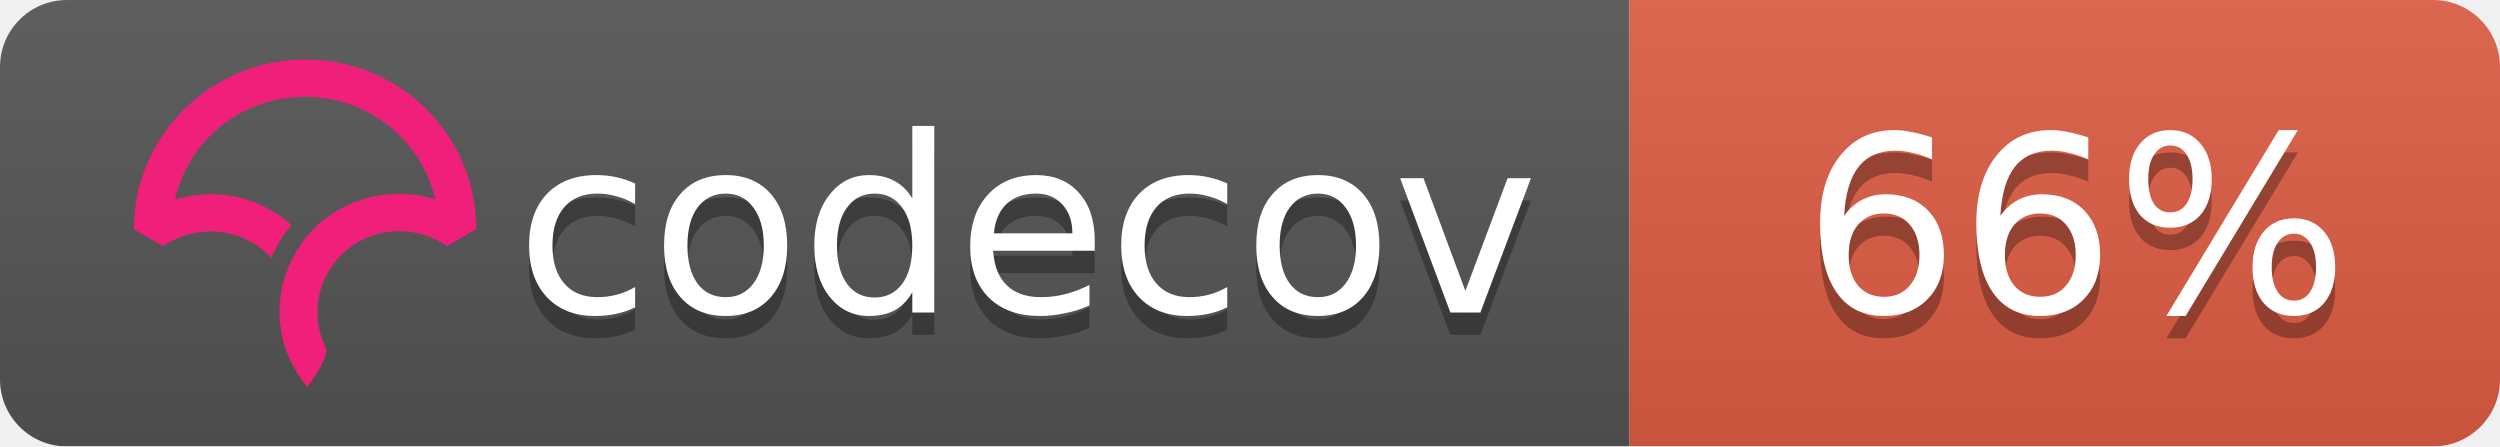
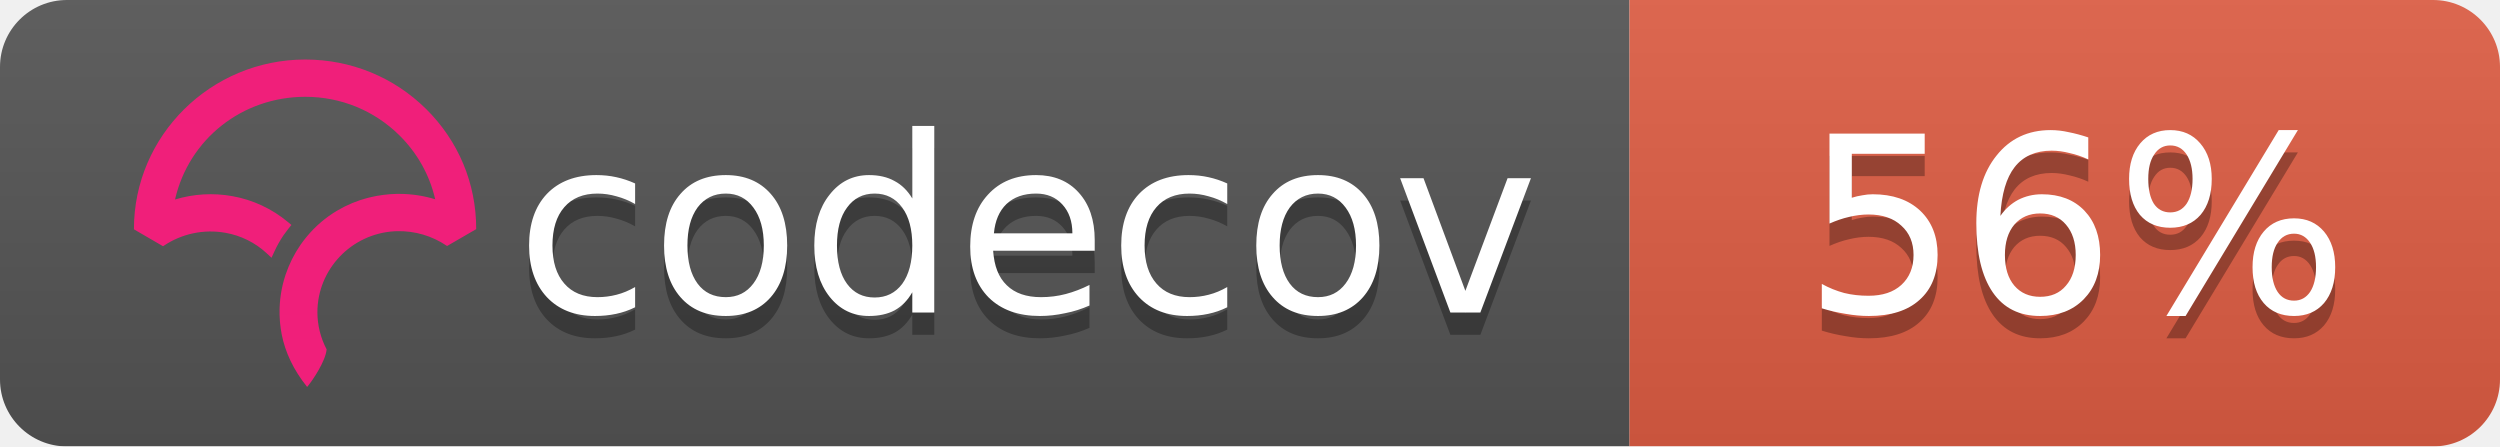
<svg xmlns="http://www.w3.org/2000/svg" width="112" height="20">
  <linearGradient id="b" x2="0" y2="100%">
    <stop offset="0" stop-color="#bbb" stop-opacity=".1" />
    <stop offset="1" stop-opacity=".1" />
  </linearGradient>
  <mask id="a">
    <rect width="112" height="20" rx="3" fill="#fff" />
  </mask>
  <g mask="url(#a)">
    <path fill="#555" d="M0 0h73v20H0z" />
    <path fill="#e05d44" d="M73 0h39v20H73z" />
    <path fill="url(#b)" d="M0 0h112v20H0z" />
  </g>
  <g fill="#fff" text-anchor="middle" font-family="DejaVu Sans,Verdana,Geneva,sans-serif" font-size="11">
    <text x="46" y="15" fill="#010101" fill-opacity=".3">codecov</text>
    <text x="46" y="14">codecov</text>
-     <text x="93" y="15" fill="#010101" fill-opacity=".3">66%</text>
-     <text x="93" y="14">66%</text>
+     <text x="93" y="15" fill="#010101" fill-opacity=".3">56%</text>
+     <text x="93" y="14">56%</text>
  </g>
  <svg viewBox="120 -8 60 60">
    <path d="M23.013 0C10.333.009.01 10.22 0 22.762v.058l3.914 2.275.053-.036a11.291 11.291 0 0 1 8.352-1.767 10.911 10.911 0 0 1 5.5 2.726l.673.624.38-.828c.368-.802.793-1.556 1.264-2.24.19-.276.398-.554.637-.851l.393-.49-.484-.404a16.08 16.08 0 0 0-7.453-3.466 16.482 16.482 0 0 0-7.705.449C7.386 10.683 14.56 5.016 23.03 5.01c4.779 0 9.272 1.84 12.651 5.18 2.41 2.382 4.069 5.35 4.807 8.591a16.53 16.53 0 0 0-4.792-.723l-.292-.002a16.707 16.707 0 0 0-1.902.14l-.08.012c-.28.037-.524.074-.748.115-.11.019-.218.041-.327.063-.257.052-.51.108-.75.169l-.265.067a16.39 16.39 0 0 0-.926.276l-.056.018c-.682.23-1.36.511-2.016.838l-.052.026c-.29.145-.584.305-.899.49l-.069.04a15.596 15.596 0 0 0-4.061 3.466l-.145.175c-.29.36-.521.666-.723.96-.17.247-.34.513-.552.864l-.116.199c-.17.292-.32.57-.449.824l-.03.057a16.116 16.116 0 0 0-.843 2.029l-.034.102a15.65 15.65 0 0 0-.786 5.174l.003.214a21.523 21.523 0 0 0 .04.754c.009.119.02.237.032.355.014.145.032.29.049.432l.01.08c.01.067.017.133.026.197.034.242.074.48.119.72.463 2.419 1.62 4.836 3.345 6.99l.078.098.08-.095c.688-.81 2.395-3.38 2.539-4.922l.003-.029-.014-.025a10.727 10.727 0 0 1-1.226-4.956c0-5.76 4.545-10.544 10.343-10.89l.381-.014a11.403 11.403 0 0 1 6.651 1.957l.054.036 3.862-2.237.05-.03v-.056c.006-6.08-2.384-11.793-6.729-16.089C34.932 2.361 29.16 0 23.013 0" fill="#F01F7A" fill-rule="evenodd" />
  </svg>
</svg>
